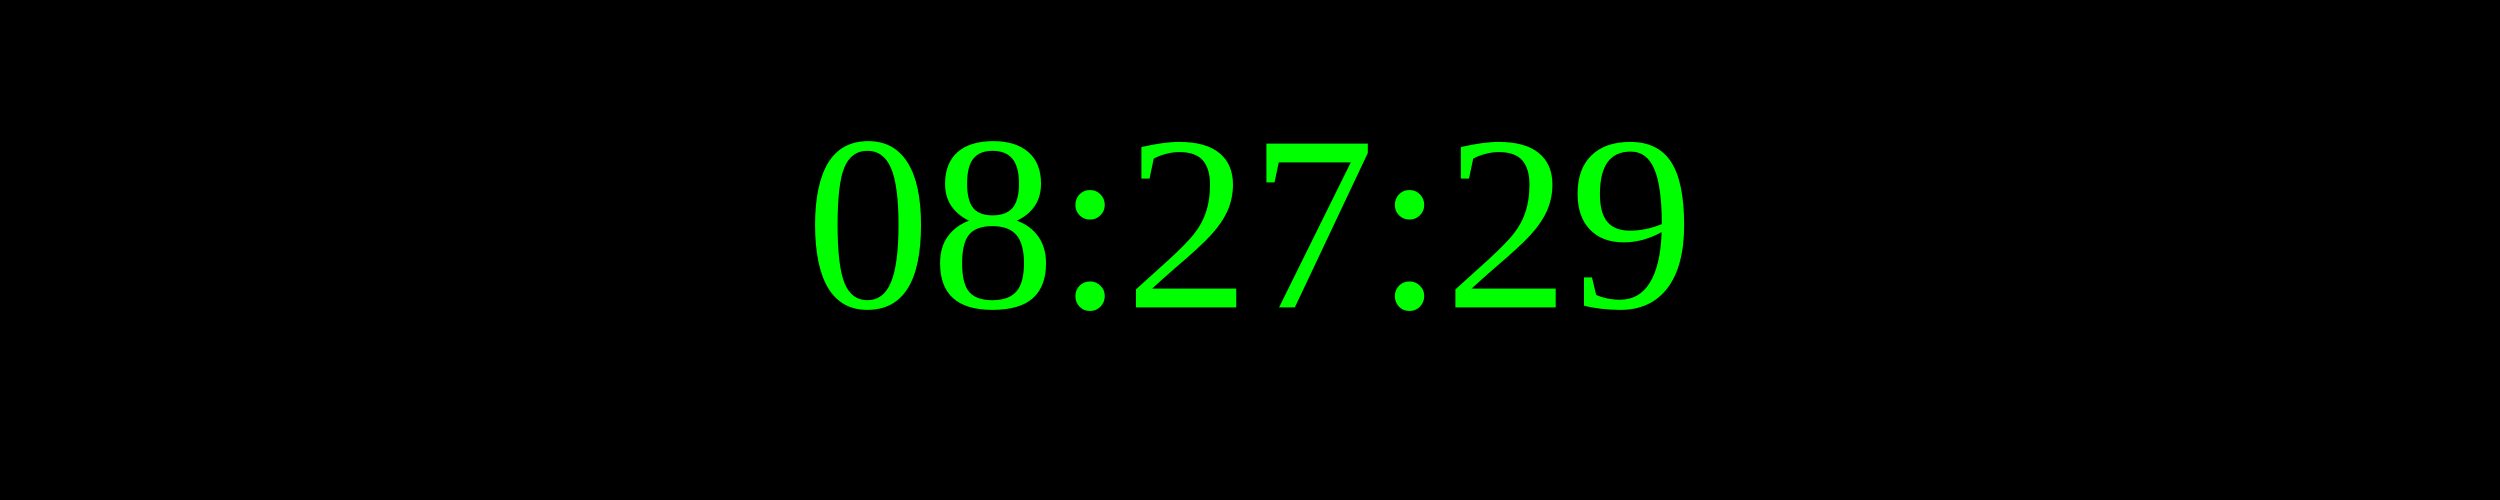
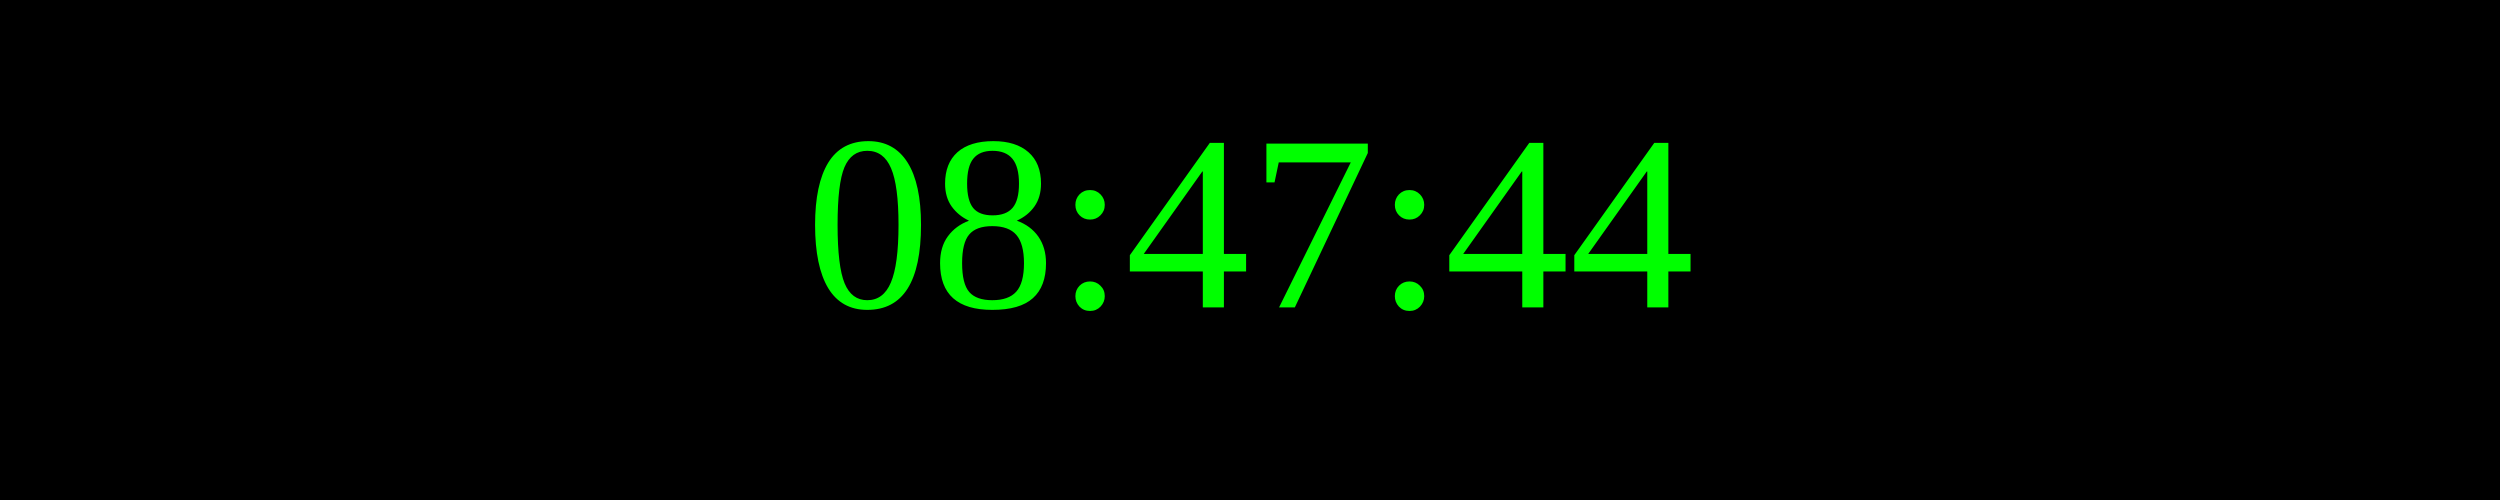
<svg xmlns="http://www.w3.org/2000/svg" width="250" height="50">
  <rect width="100%" height="100%" fill="black" />
  <text x="50%" y="50%" font-size="25" fill="lime" text-anchor="middle" dominant-baseline="middle">
- 08:27:29
+ 08:47:44
</text>
</svg>
